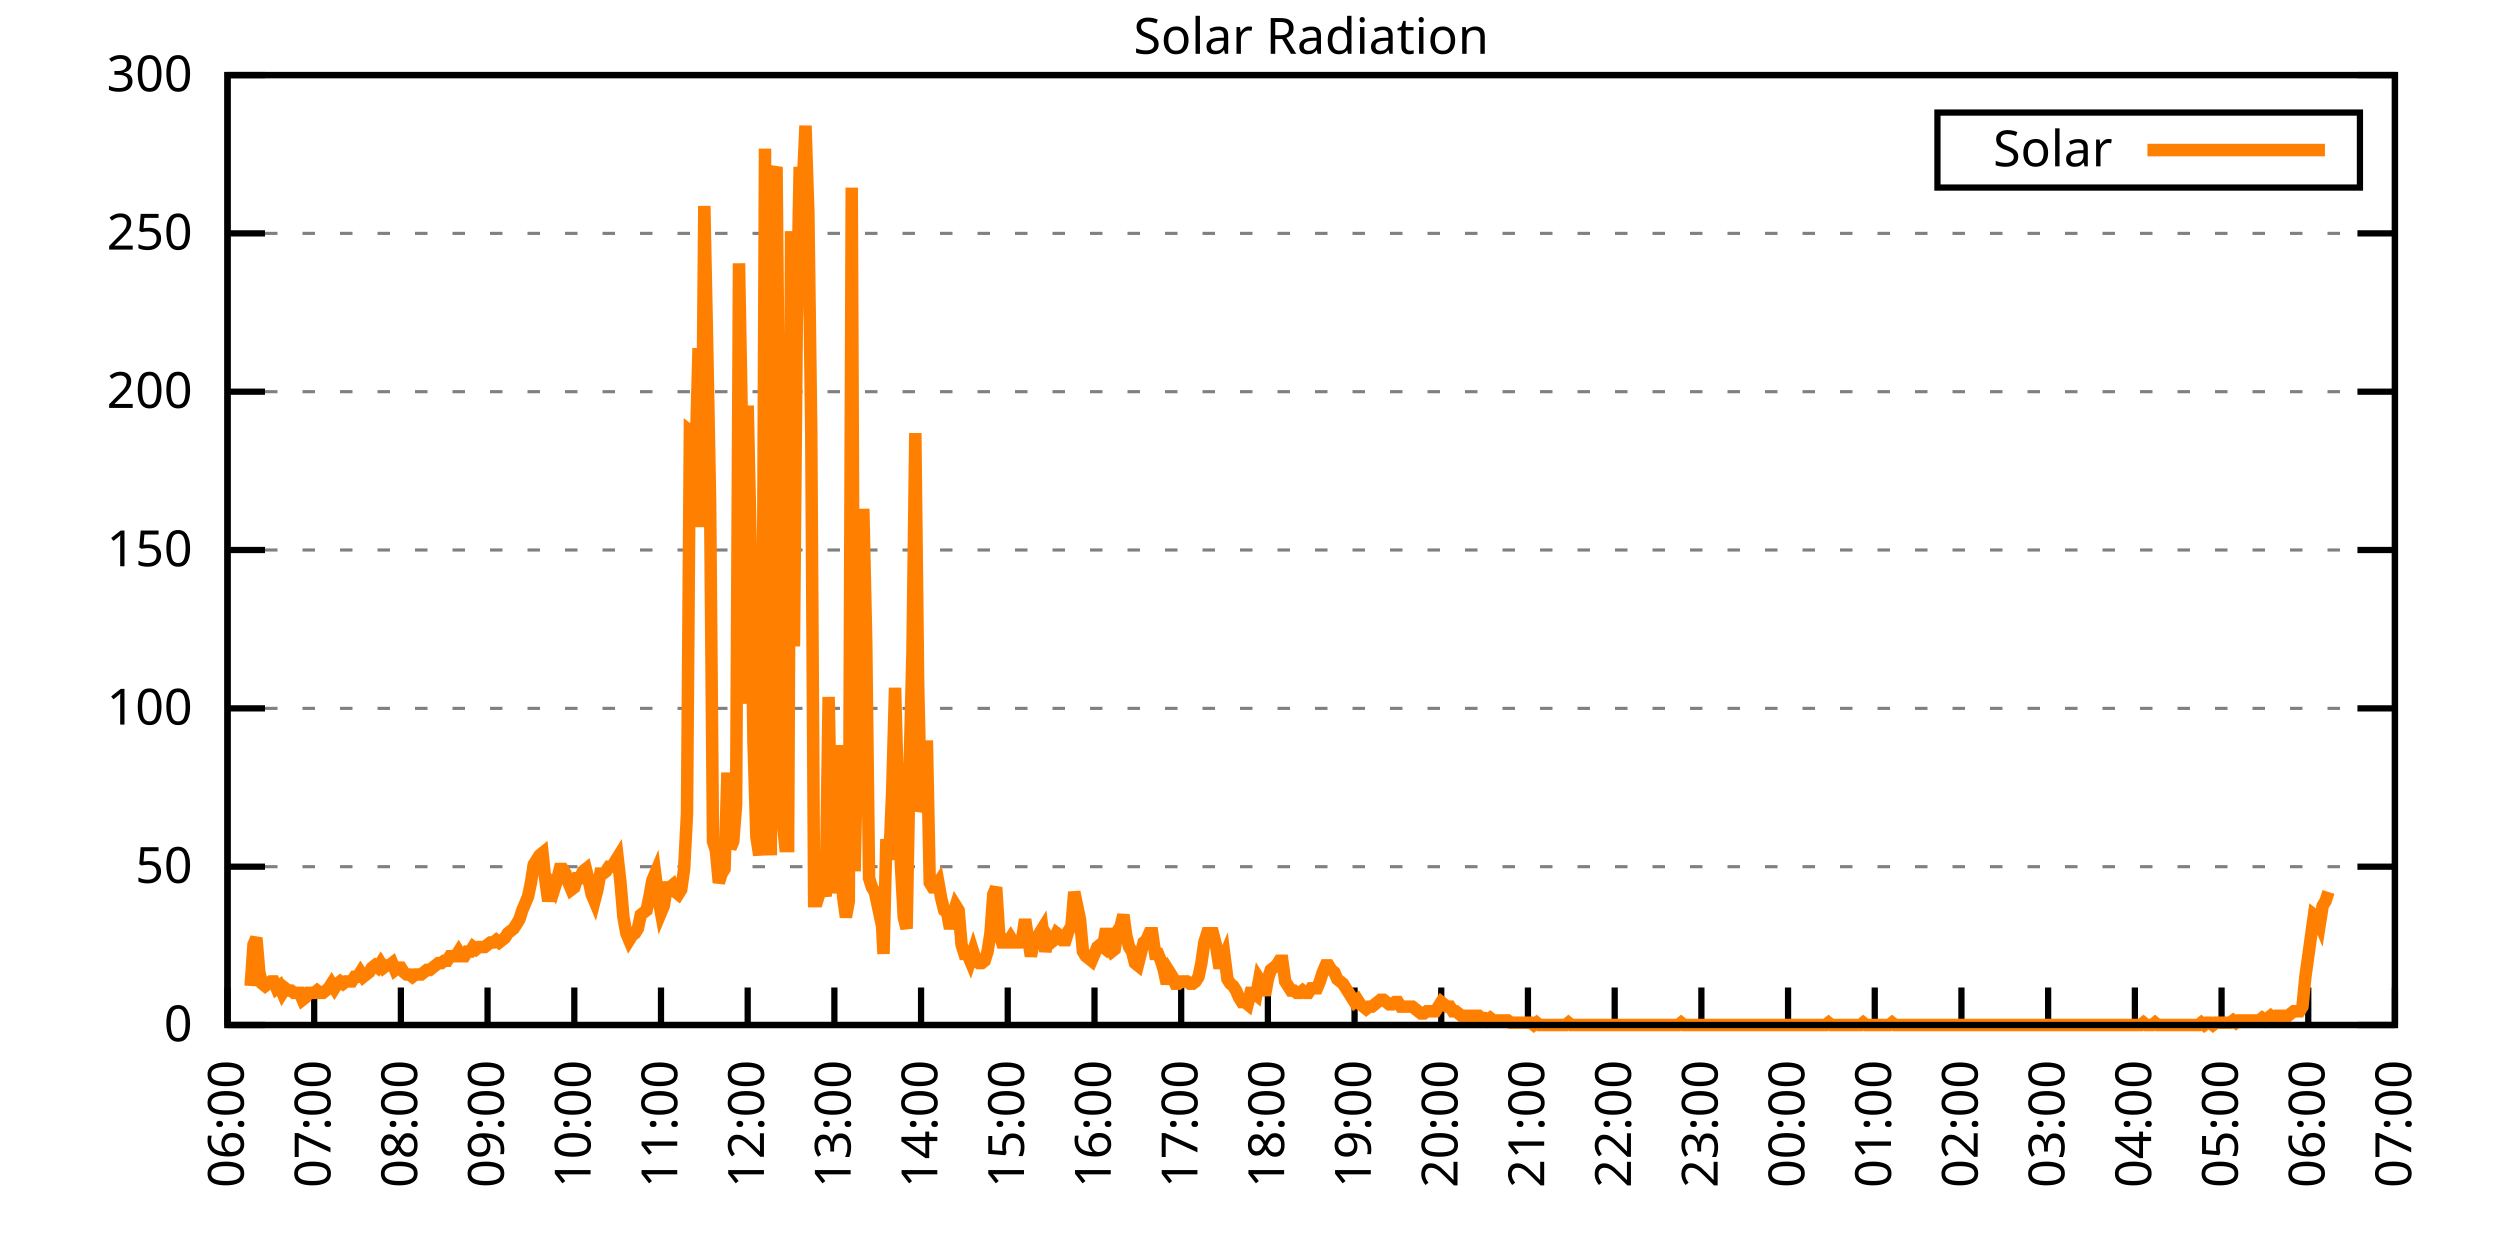
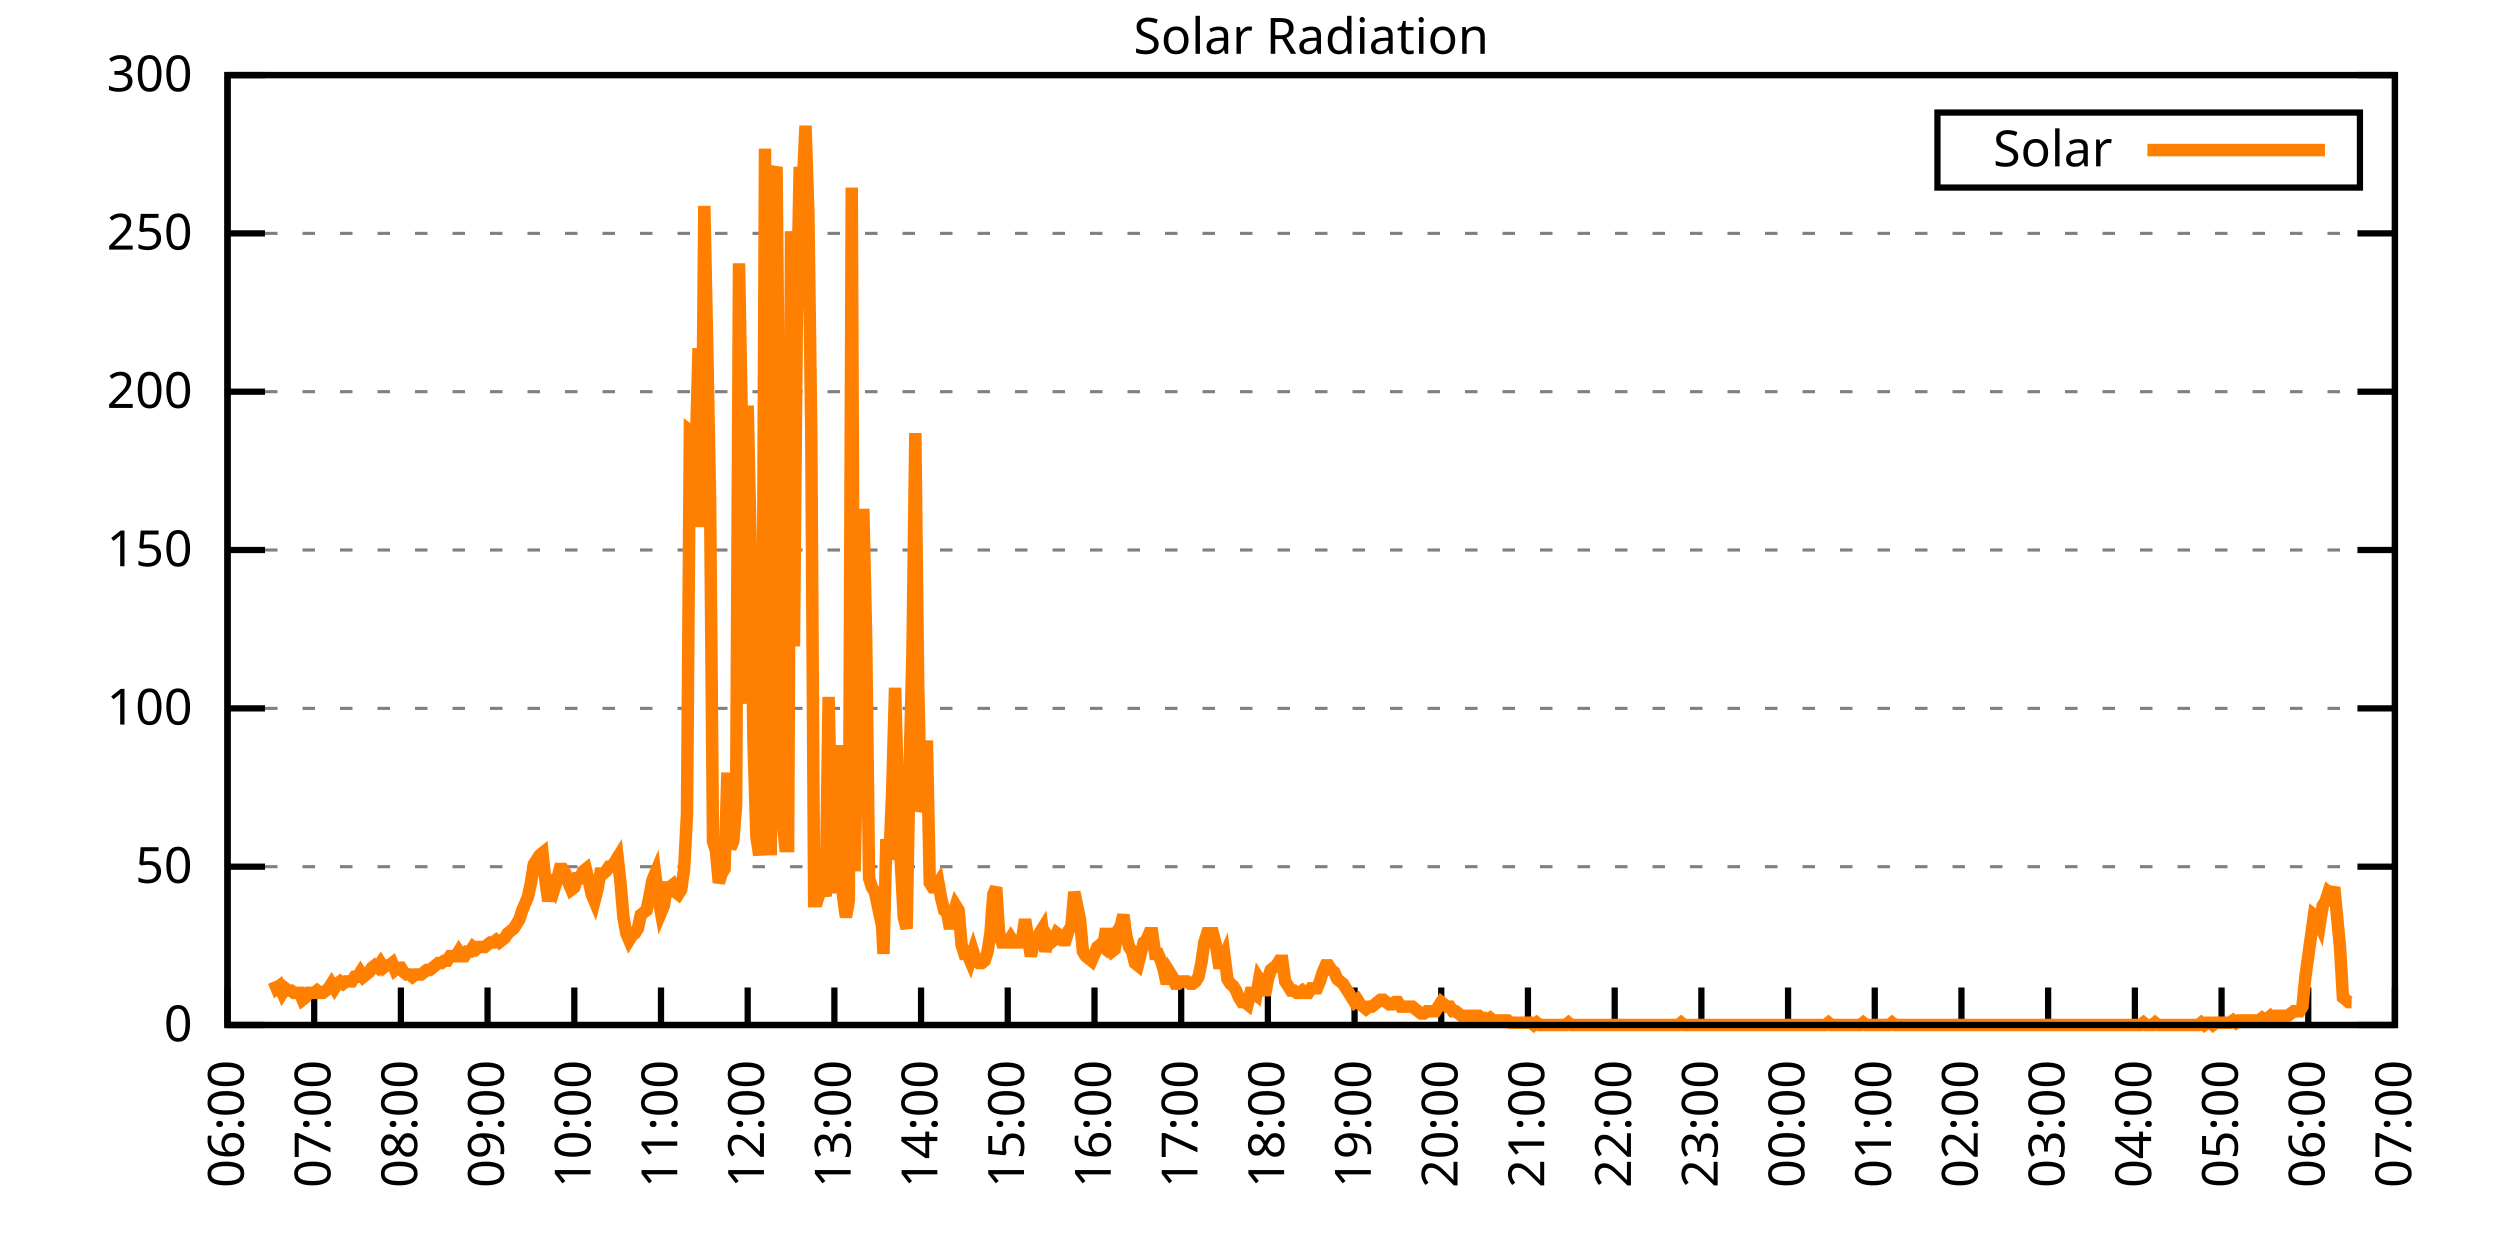
<svg xmlns="http://www.w3.org/2000/svg" xmlns:xlink="http://www.w3.org/1999/xlink" width="400" height="200" viewBox="0 0 400 200">
  <g id="gnuplot_canvas">
    <rect x="0" y="0" width="400" height="200" fill="none" />
    <defs>
      <circle id="gpDot" r="0.5" stroke-width="0.5" stroke="currentColor" />
      <path id="gpPt0" stroke-width="0.333" stroke="currentColor" d="M-1,0 h2 M0,-1 v2" />
      <path id="gpPt1" stroke-width="0.333" stroke="currentColor" d="M-1,-1 L1,1 M1,-1 L-1,1" />
      <path id="gpPt2" stroke-width="0.333" stroke="currentColor" d="M-1,0 L1,0 M0,-1 L0,1 M-1,-1 L1,1 M-1,1 L1,-1" />
      <rect id="gpPt3" stroke-width="0.333" stroke="currentColor" x="-1" y="-1" width="2" height="2" />
      <rect id="gpPt4" stroke-width="0.333" stroke="currentColor" fill="currentColor" x="-1" y="-1" width="2" height="2" />
      <circle id="gpPt5" stroke-width="0.333" stroke="currentColor" cx="0" cy="0" r="1" />
      <use xlink:href="#gpPt5" id="gpPt6" fill="currentColor" stroke="none" />
      <path id="gpPt7" stroke-width="0.333" stroke="currentColor" d="M0,-1.33 L-1.33,0.67 L1.33,0.67 z" />
      <use xlink:href="#gpPt7" id="gpPt8" fill="currentColor" stroke="none" />
      <use xlink:href="#gpPt7" id="gpPt9" stroke="currentColor" transform="rotate(180)" />
      <use xlink:href="#gpPt9" id="gpPt10" fill="currentColor" stroke="none" />
      <use xlink:href="#gpPt3" id="gpPt11" stroke="currentColor" transform="rotate(45)" />
      <use xlink:href="#gpPt11" id="gpPt12" fill="currentColor" stroke="none" />
      <path id="gpPt13" stroke-width="0.333" stroke="currentColor" d="M0,1.330 L1.265,0.411 L0.782,-1.067 L-0.782,-1.076 L-1.265,0.411 z" />
      <use xlink:href="#gpPt13" id="gpPt14" fill="currentColor" stroke="none" />
      <filter id="textbox" filterUnits="objectBoundingBox" x="0" y="0" height="1" width="1">
        <feFlood flood-color="white" flood-opacity="1" result="bgnd" />
        <feComposite in="SourceGraphic" in2="bgnd" operator="atop" />
      </filter>
      <filter id="greybox" filterUnits="objectBoundingBox" x="0" y="0" height="1" width="1">
        <feFlood flood-color="lightgrey" flood-opacity="1" result="grey" />
        <feComposite in="SourceGraphic" in2="grey" operator="atop" />
      </filter>
    </defs>
    <g fill="none" color="white" stroke="currentColor" stroke-width="1.00" stroke-linecap="butt" stroke-linejoin="miter">
</g>
    <g fill="none" color="black" stroke="currentColor" stroke-width="1.00" stroke-linecap="butt" stroke-linejoin="miter">
      <g stroke="none" shape-rendering="crispEdges">
        <polygon fill="rgb(255, 255, 255)" points="36.40,164.00 383.18,164.00 383.18,12.02 36.40,12.02 " />
      </g>
    </g>
    <g fill="none" color="black" stroke="currentColor" stroke-width="1.00" stroke-linecap="butt" stroke-linejoin="miter">
</g>
    <g fill="none" color="black" stroke="black" stroke-width="0.50" stroke-linecap="butt" stroke-linejoin="miter">
</g>
    <g fill="none" color="gray" stroke="currentColor" stroke-width="0.50" stroke-linecap="butt" stroke-linejoin="miter">
      <path stroke="gray" stroke-dasharray="2,4" class="gridline" d="M36.40,164.00 L383.19,164.00  " />
    </g>
    <g fill="none" color="gray" stroke="gray" stroke-width="1.00" stroke-linecap="butt" stroke-linejoin="miter">
</g>
    <g fill="none" color="black" stroke="currentColor" stroke-width="1.00" stroke-linecap="butt" stroke-linejoin="miter">
      <path stroke="black" d="M36.40,164.00 L42.40,164.00 M383.19,164.00 L377.19,164.00  " />
      <g transform="translate(30.80,166.60)" stroke="none" fill="black" font-family="Sans" font-size="8.00" text-anchor="end">
        <text>
          <tspan font-family="Sans"> 0</tspan>
        </text>
      </g>
    </g>
    <g fill="none" color="black" stroke="currentColor" stroke-width="1.00" stroke-linecap="butt" stroke-linejoin="miter">
</g>
    <g fill="none" color="black" stroke="black" stroke-width="0.50" stroke-linecap="butt" stroke-linejoin="miter">
</g>
    <g fill="none" color="gray" stroke="currentColor" stroke-width="0.50" stroke-linecap="butt" stroke-linejoin="miter">
      <path stroke="gray" stroke-dasharray="2,4" class="gridline" d="M36.40,138.67 L383.19,138.67  " />
    </g>
    <g fill="none" color="gray" stroke="gray" stroke-width="1.00" stroke-linecap="butt" stroke-linejoin="miter">
</g>
    <g fill="none" color="black" stroke="currentColor" stroke-width="1.00" stroke-linecap="butt" stroke-linejoin="miter">
      <path stroke="black" d="M36.40,138.67 L42.40,138.67 M383.19,138.67 L377.19,138.67  " />
      <g transform="translate(30.80,141.27)" stroke="none" fill="black" font-family="Sans" font-size="8.00" text-anchor="end">
        <text>
          <tspan font-family="Sans"> 50</tspan>
        </text>
      </g>
    </g>
    <g fill="none" color="black" stroke="currentColor" stroke-width="1.00" stroke-linecap="butt" stroke-linejoin="miter">
</g>
    <g fill="none" color="black" stroke="black" stroke-width="0.50" stroke-linecap="butt" stroke-linejoin="miter">
</g>
    <g fill="none" color="gray" stroke="currentColor" stroke-width="0.50" stroke-linecap="butt" stroke-linejoin="miter">
      <path stroke="gray" stroke-dasharray="2,4" class="gridline" d="M36.40,113.34 L383.19,113.34  " />
    </g>
    <g fill="none" color="gray" stroke="gray" stroke-width="1.00" stroke-linecap="butt" stroke-linejoin="miter">
</g>
    <g fill="none" color="black" stroke="currentColor" stroke-width="1.00" stroke-linecap="butt" stroke-linejoin="miter">
      <path stroke="black" d="M36.40,113.34 L42.40,113.34 M383.19,113.34 L377.19,113.34  " />
      <g transform="translate(30.80,115.94)" stroke="none" fill="black" font-family="Sans" font-size="8.00" text-anchor="end">
        <text>
          <tspan font-family="Sans"> 100</tspan>
        </text>
      </g>
    </g>
    <g fill="none" color="black" stroke="currentColor" stroke-width="1.00" stroke-linecap="butt" stroke-linejoin="miter">
</g>
    <g fill="none" color="black" stroke="black" stroke-width="0.50" stroke-linecap="butt" stroke-linejoin="miter">
</g>
    <g fill="none" color="gray" stroke="currentColor" stroke-width="0.50" stroke-linecap="butt" stroke-linejoin="miter">
      <path stroke="gray" stroke-dasharray="2,4" class="gridline" d="M36.40,88.00 L383.19,88.00  " />
    </g>
    <g fill="none" color="gray" stroke="gray" stroke-width="1.00" stroke-linecap="butt" stroke-linejoin="miter">
</g>
    <g fill="none" color="black" stroke="currentColor" stroke-width="1.00" stroke-linecap="butt" stroke-linejoin="miter">
      <path stroke="black" d="M36.40,88.00 L42.40,88.00 M383.19,88.00 L377.19,88.00  " />
      <g transform="translate(30.80,90.60)" stroke="none" fill="black" font-family="Sans" font-size="8.00" text-anchor="end">
        <text>
          <tspan font-family="Sans"> 150</tspan>
        </text>
      </g>
    </g>
    <g fill="none" color="black" stroke="currentColor" stroke-width="1.00" stroke-linecap="butt" stroke-linejoin="miter">
</g>
    <g fill="none" color="black" stroke="black" stroke-width="0.50" stroke-linecap="butt" stroke-linejoin="miter">
</g>
    <g fill="none" color="gray" stroke="currentColor" stroke-width="0.50" stroke-linecap="butt" stroke-linejoin="miter">
      <path stroke="gray" stroke-dasharray="2,4" class="gridline" d="M36.40,62.67 L383.19,62.67  " />
    </g>
    <g fill="none" color="gray" stroke="gray" stroke-width="1.00" stroke-linecap="butt" stroke-linejoin="miter">
</g>
    <g fill="none" color="black" stroke="currentColor" stroke-width="1.00" stroke-linecap="butt" stroke-linejoin="miter">
      <path stroke="black" d="M36.40,62.67 L42.40,62.67 M383.19,62.67 L377.19,62.67  " />
      <g transform="translate(30.80,65.27)" stroke="none" fill="black" font-family="Sans" font-size="8.00" text-anchor="end">
        <text>
          <tspan font-family="Sans"> 200</tspan>
        </text>
      </g>
    </g>
    <g fill="none" color="black" stroke="currentColor" stroke-width="1.00" stroke-linecap="butt" stroke-linejoin="miter">
</g>
    <g fill="none" color="black" stroke="black" stroke-width="0.50" stroke-linecap="butt" stroke-linejoin="miter">
</g>
    <g fill="none" color="gray" stroke="currentColor" stroke-width="0.50" stroke-linecap="butt" stroke-linejoin="miter">
      <path stroke="gray" stroke-dasharray="2,4" class="gridline" d="M36.40,37.34 L383.19,37.34  " />
    </g>
    <g fill="none" color="gray" stroke="gray" stroke-width="1.00" stroke-linecap="butt" stroke-linejoin="miter">
</g>
    <g fill="none" color="black" stroke="currentColor" stroke-width="1.00" stroke-linecap="butt" stroke-linejoin="miter">
      <path stroke="black" d="M36.40,37.34 L42.40,37.34 M383.19,37.34 L377.19,37.34  " />
      <g transform="translate(30.80,39.94)" stroke="none" fill="black" font-family="Sans" font-size="8.00" text-anchor="end">
        <text>
          <tspan font-family="Sans"> 250</tspan>
        </text>
      </g>
    </g>
    <g fill="none" color="black" stroke="currentColor" stroke-width="1.00" stroke-linecap="butt" stroke-linejoin="miter">
</g>
    <g fill="none" color="black" stroke="black" stroke-width="0.50" stroke-linecap="butt" stroke-linejoin="miter">
</g>
    <g fill="none" color="gray" stroke="currentColor" stroke-width="0.50" stroke-linecap="butt" stroke-linejoin="miter">
      <path stroke="gray" stroke-dasharray="2,4" class="gridline" d="M36.40,12.01 L383.19,12.01  " />
    </g>
    <g fill="none" color="gray" stroke="gray" stroke-width="1.00" stroke-linecap="butt" stroke-linejoin="miter">
</g>
    <g fill="none" color="black" stroke="currentColor" stroke-width="1.00" stroke-linecap="butt" stroke-linejoin="miter">
      <path stroke="black" d="M36.40,12.01 L42.40,12.01 M383.19,12.01 L377.19,12.01  " />
      <g transform="translate(30.80,14.61)" stroke="none" fill="black" font-family="Sans" font-size="8.00" text-anchor="end">
        <text>
          <tspan font-family="Sans"> 300</tspan>
        </text>
      </g>
    </g>
    <g fill="none" color="black" stroke="currentColor" stroke-width="1.00" stroke-linecap="butt" stroke-linejoin="miter">
      <path stroke="black" d="M36.40,164.00 L36.40,158.00  " />
      <g transform="translate(39.00,169.60) rotate(270.00)" stroke="none" fill="black" font-family="Sans" font-size="8.00" text-anchor="end">
        <text>
          <tspan font-family="Sans">06:00</tspan>
        </text>
      </g>
    </g>
    <g fill="none" color="black" stroke="currentColor" stroke-width="1.00" stroke-linecap="butt" stroke-linejoin="miter">
      <path stroke="black" d="M50.27,164.00 L50.27,158.00  " />
      <g transform="translate(52.87,169.60) rotate(270.00)" stroke="none" fill="black" font-family="Sans" font-size="8.00" text-anchor="end">
        <text>
          <tspan font-family="Sans">07:00</tspan>
        </text>
      </g>
    </g>
    <g fill="none" color="black" stroke="currentColor" stroke-width="1.00" stroke-linecap="butt" stroke-linejoin="miter">
      <path stroke="black" d="M64.14,164.00 L64.14,158.00  " />
      <g transform="translate(66.74,169.60) rotate(270.00)" stroke="none" fill="black" font-family="Sans" font-size="8.00" text-anchor="end">
        <text>
          <tspan font-family="Sans">08:00</tspan>
        </text>
      </g>
    </g>
    <g fill="none" color="black" stroke="currentColor" stroke-width="1.00" stroke-linecap="butt" stroke-linejoin="miter">
      <path stroke="black" d="M78.01,164.00 L78.01,158.00  " />
      <g transform="translate(80.61,169.60) rotate(270.00)" stroke="none" fill="black" font-family="Sans" font-size="8.00" text-anchor="end">
        <text>
          <tspan font-family="Sans">09:00</tspan>
        </text>
      </g>
    </g>
    <g fill="none" color="black" stroke="currentColor" stroke-width="1.00" stroke-linecap="butt" stroke-linejoin="miter">
      <path stroke="black" d="M91.89,164.00 L91.89,158.00  " />
      <g transform="translate(94.49,169.60) rotate(270.00)" stroke="none" fill="black" font-family="Sans" font-size="8.00" text-anchor="end">
        <text>
          <tspan font-family="Sans">10:00</tspan>
        </text>
      </g>
    </g>
    <g fill="none" color="black" stroke="currentColor" stroke-width="1.00" stroke-linecap="butt" stroke-linejoin="miter">
      <path stroke="black" d="M105.76,164.00 L105.76,158.00  " />
      <g transform="translate(108.36,169.60) rotate(270.00)" stroke="none" fill="black" font-family="Sans" font-size="8.00" text-anchor="end">
        <text>
          <tspan font-family="Sans">11:00</tspan>
        </text>
      </g>
    </g>
    <g fill="none" color="black" stroke="currentColor" stroke-width="1.00" stroke-linecap="butt" stroke-linejoin="miter">
      <path stroke="black" d="M119.63,164.00 L119.63,158.00  " />
      <g transform="translate(122.23,169.60) rotate(270.00)" stroke="none" fill="black" font-family="Sans" font-size="8.00" text-anchor="end">
        <text>
          <tspan font-family="Sans">12:00</tspan>
        </text>
      </g>
    </g>
    <g fill="none" color="black" stroke="currentColor" stroke-width="1.00" stroke-linecap="butt" stroke-linejoin="miter">
      <path stroke="black" d="M133.50,164.00 L133.50,158.00  " />
      <g transform="translate(136.10,169.60) rotate(270.00)" stroke="none" fill="black" font-family="Sans" font-size="8.00" text-anchor="end">
        <text>
          <tspan font-family="Sans">13:00</tspan>
        </text>
      </g>
    </g>
    <g fill="none" color="black" stroke="currentColor" stroke-width="1.00" stroke-linecap="butt" stroke-linejoin="miter">
      <path stroke="black" d="M147.37,164.00 L147.37,158.00  " />
      <g transform="translate(149.97,169.60) rotate(270.00)" stroke="none" fill="black" font-family="Sans" font-size="8.00" text-anchor="end">
        <text>
          <tspan font-family="Sans">14:00</tspan>
        </text>
      </g>
    </g>
    <g fill="none" color="black" stroke="currentColor" stroke-width="1.00" stroke-linecap="butt" stroke-linejoin="miter">
      <path stroke="black" d="M161.24,164.00 L161.24,158.00  " />
      <g transform="translate(163.84,169.60) rotate(270.00)" stroke="none" fill="black" font-family="Sans" font-size="8.00" text-anchor="end">
        <text>
          <tspan font-family="Sans">15:00</tspan>
        </text>
      </g>
    </g>
    <g fill="none" color="black" stroke="currentColor" stroke-width="1.00" stroke-linecap="butt" stroke-linejoin="miter">
      <path stroke="black" d="M175.12,164.00 L175.12,158.00  " />
      <g transform="translate(177.72,169.60) rotate(270.00)" stroke="none" fill="black" font-family="Sans" font-size="8.00" text-anchor="end">
        <text>
          <tspan font-family="Sans">16:00</tspan>
        </text>
      </g>
    </g>
    <g fill="none" color="black" stroke="currentColor" stroke-width="1.00" stroke-linecap="butt" stroke-linejoin="miter">
      <path stroke="black" d="M188.99,164.00 L188.99,158.00  " />
      <g transform="translate(191.59,169.60) rotate(270.00)" stroke="none" fill="black" font-family="Sans" font-size="8.00" text-anchor="end">
        <text>
          <tspan font-family="Sans">17:00</tspan>
        </text>
      </g>
    </g>
    <g fill="none" color="black" stroke="currentColor" stroke-width="1.00" stroke-linecap="butt" stroke-linejoin="miter">
      <path stroke="black" d="M202.86,164.00 L202.86,158.00  " />
      <g transform="translate(205.46,169.60) rotate(270.00)" stroke="none" fill="black" font-family="Sans" font-size="8.00" text-anchor="end">
        <text>
          <tspan font-family="Sans">18:00</tspan>
        </text>
      </g>
    </g>
    <g fill="none" color="black" stroke="currentColor" stroke-width="1.00" stroke-linecap="butt" stroke-linejoin="miter">
      <path stroke="black" d="M216.73,164.00 L216.73,158.00  " />
      <g transform="translate(219.33,169.60) rotate(270.00)" stroke="none" fill="black" font-family="Sans" font-size="8.00" text-anchor="end">
        <text>
          <tspan font-family="Sans">19:00</tspan>
        </text>
      </g>
    </g>
    <g fill="none" color="black" stroke="currentColor" stroke-width="1.00" stroke-linecap="butt" stroke-linejoin="miter">
      <path stroke="black" d="M230.60,164.00 L230.60,158.00  " />
      <g transform="translate(233.20,169.60) rotate(270.00)" stroke="none" fill="black" font-family="Sans" font-size="8.00" text-anchor="end">
        <text>
          <tspan font-family="Sans">20:00</tspan>
        </text>
      </g>
    </g>
    <g fill="none" color="black" stroke="currentColor" stroke-width="1.00" stroke-linecap="butt" stroke-linejoin="miter">
      <path stroke="black" d="M244.47,164.00 L244.47,158.00  " />
      <g transform="translate(247.07,169.60) rotate(270.00)" stroke="none" fill="black" font-family="Sans" font-size="8.00" text-anchor="end">
        <text>
          <tspan font-family="Sans">21:00</tspan>
        </text>
      </g>
    </g>
    <g fill="none" color="black" stroke="currentColor" stroke-width="1.00" stroke-linecap="butt" stroke-linejoin="miter">
      <path stroke="black" d="M258.35,164.00 L258.35,158.00  " />
      <g transform="translate(260.95,169.60) rotate(270.00)" stroke="none" fill="black" font-family="Sans" font-size="8.00" text-anchor="end">
        <text>
          <tspan font-family="Sans">22:00</tspan>
        </text>
      </g>
    </g>
    <g fill="none" color="black" stroke="currentColor" stroke-width="1.00" stroke-linecap="butt" stroke-linejoin="miter">
      <path stroke="black" d="M272.22,164.00 L272.22,158.00  " />
      <g transform="translate(274.82,169.60) rotate(270.00)" stroke="none" fill="black" font-family="Sans" font-size="8.00" text-anchor="end">
        <text>
          <tspan font-family="Sans">23:00</tspan>
        </text>
      </g>
    </g>
    <g fill="none" color="black" stroke="currentColor" stroke-width="1.00" stroke-linecap="butt" stroke-linejoin="miter">
      <path stroke="black" d="M286.09,164.00 L286.09,158.00  " />
      <g transform="translate(288.69,169.60) rotate(270.00)" stroke="none" fill="black" font-family="Sans" font-size="8.00" text-anchor="end">
        <text>
          <tspan font-family="Sans">00:00</tspan>
        </text>
      </g>
    </g>
    <g fill="none" color="black" stroke="currentColor" stroke-width="1.00" stroke-linecap="butt" stroke-linejoin="miter">
      <path stroke="black" d="M299.96,164.00 L299.96,158.00  " />
      <g transform="translate(302.56,169.60) rotate(270.00)" stroke="none" fill="black" font-family="Sans" font-size="8.00" text-anchor="end">
        <text>
          <tspan font-family="Sans">01:00</tspan>
        </text>
      </g>
    </g>
    <g fill="none" color="black" stroke="currentColor" stroke-width="1.00" stroke-linecap="butt" stroke-linejoin="miter">
      <path stroke="black" d="M313.83,164.00 L313.83,158.00  " />
      <g transform="translate(316.43,169.60) rotate(270.00)" stroke="none" fill="black" font-family="Sans" font-size="8.00" text-anchor="end">
        <text>
          <tspan font-family="Sans">02:00</tspan>
        </text>
      </g>
    </g>
    <g fill="none" color="black" stroke="currentColor" stroke-width="1.00" stroke-linecap="butt" stroke-linejoin="miter">
      <path stroke="black" d="M327.70,164.00 L327.70,158.00  " />
      <g transform="translate(330.30,169.60) rotate(270.00)" stroke="none" fill="black" font-family="Sans" font-size="8.00" text-anchor="end">
        <text>
          <tspan font-family="Sans">03:00</tspan>
        </text>
      </g>
    </g>
    <g fill="none" color="black" stroke="currentColor" stroke-width="1.00" stroke-linecap="butt" stroke-linejoin="miter">
      <path stroke="black" d="M341.58,164.00 L341.58,158.00  " />
      <g transform="translate(344.18,169.60) rotate(270.00)" stroke="none" fill="black" font-family="Sans" font-size="8.00" text-anchor="end">
        <text>
          <tspan font-family="Sans">04:00</tspan>
        </text>
      </g>
    </g>
    <g fill="none" color="black" stroke="currentColor" stroke-width="1.00" stroke-linecap="butt" stroke-linejoin="miter">
      <path stroke="black" d="M355.45,164.00 L355.45,158.00  " />
      <g transform="translate(358.05,169.60) rotate(270.00)" stroke="none" fill="black" font-family="Sans" font-size="8.00" text-anchor="end">
        <text>
          <tspan font-family="Sans">05:00</tspan>
        </text>
      </g>
    </g>
    <g fill="none" color="black" stroke="currentColor" stroke-width="1.00" stroke-linecap="butt" stroke-linejoin="miter">
      <path stroke="black" d="M369.32,164.00 L369.32,158.00  " />
      <g transform="translate(371.92,169.60) rotate(270.00)" stroke="none" fill="black" font-family="Sans" font-size="8.00" text-anchor="end">
        <text>
          <tspan font-family="Sans">06:00</tspan>
        </text>
      </g>
    </g>
    <g fill="none" color="black" stroke="currentColor" stroke-width="1.00" stroke-linecap="butt" stroke-linejoin="miter">
      <path stroke="black" d="M383.19,164.00 L383.19,158.00  " />
      <g transform="translate(385.79,169.60) rotate(270.00)" stroke="none" fill="black" font-family="Sans" font-size="8.00" text-anchor="end">
        <text>
          <tspan font-family="Sans">07:00</tspan>
        </text>
      </g>
    </g>
    <g fill="none" color="black" stroke="currentColor" stroke-width="1.00" stroke-linecap="butt" stroke-linejoin="miter">
</g>
    <g fill="none" color="black" stroke="currentColor" stroke-width="1.00" stroke-linecap="butt" stroke-linejoin="miter">
      <path stroke="black" d="M36.40,12.01 L36.40,164.00 L383.19,164.00 L383.19,12.01 L36.40,12.01 Z  " />
    </g>
    <g fill="none" color="black" stroke="currentColor" stroke-width="1.00" stroke-linecap="butt" stroke-linejoin="miter">
</g>
    <g fill="none" color="black" stroke="currentColor" stroke-width="1.00" stroke-linecap="butt" stroke-linejoin="miter">
      <path stroke="black" d="M309.99,30.01 L309.99,18.01 L377.59,18.01 L377.59,30.01 L309.99,30.01 Z  " />
    </g>
    <g id="Solar_Radiation_plot_1">
      <g fill="none" color="white" stroke="black" stroke-width="2.00" stroke-linecap="butt" stroke-linejoin="miter">
</g>
      <g fill="none" color="black" stroke="currentColor" stroke-width="2.00" stroke-linecap="butt" stroke-linejoin="miter">
        <g transform="translate(337.99,26.61)" stroke="none" fill="black" font-family="Sans" font-size="8.00" text-anchor="end">
          <text>
            <tspan font-family="Sans">Solar</tspan>
          </text>
        </g>
      </g>
      <g fill="none" color="black" stroke="currentColor" stroke-width="2.00" stroke-linecap="butt" stroke-linejoin="miter">
-         <path stroke="rgb(255, 127,   0)" d="M343.59,24.01 L371.99,24.01 M40.10,157.76 L40.56,151.15 L41.02,150.05 L41.49,155.56 L41.95,157.39 L42.41,157.76   L42.87,157.39 L43.34,157.03 L43.80,157.03 L44.26,158.13 L44.72,157.76 L45.19,158.86 L45.65,158.13 L46.11,158.49   L46.57,158.49 L47.03,158.86 L47.50,158.86 L47.96,158.86 L48.42,159.96 L48.88,159.60 L49.35,158.86 L49.81,158.86   L50.27,158.86 L50.73,158.49 L51.20,158.86 L51.66,158.86 L52.12,158.49 L52.58,158.13 L53.05,157.39 L53.51,158.13   L53.97,157.39 L54.43,157.03 L54.90,157.39 L55.36,157.03 L55.82,157.03 L56.28,157.03 L56.75,156.29 L57.21,156.29   L57.67,155.56 L58.13,156.29 L58.59,155.92 L59.06,155.56 L59.52,154.82 L59.98,154.46 L60.44,154.82 L60.91,154.09   L61.37,154.82 L61.83,154.46 L62.29,154.46 L62.76,154.09 L63.22,155.19 L63.68,154.82 L64.14,154.82 L64.61,155.56   L65.07,155.92 L65.53,155.92 L65.99,156.29 L66.46,155.92 L66.92,155.92 L67.38,155.92 L67.84,155.56 L68.30,155.19   L68.77,155.19 L69.23,154.82 L69.69,154.46 L70.15,154.09 L70.62,154.09 L71.08,153.72 L71.54,153.72 L72.00,152.99   L72.47,152.99 L72.93,152.99 L73.39,152.25 L73.85,152.99 L74.32,152.99 L74.78,152.25 L75.24,152.25 L75.70,151.52   L76.17,151.89 L76.63,151.52 L77.09,151.52 L77.55,151.52 L78.01,151.15 L78.48,150.79 L78.94,150.79 L79.40,150.42   L79.86,150.79 L80.33,150.42 L80.79,150.05 L81.25,149.32 L81.71,148.95 L82.18,148.58 L82.64,147.85 L83.10,147.11   L83.56,145.65 L84.03,144.55 L84.49,143.44 L84.95,141.24 L85.41,138.30 L85.88,137.57 L86.34,136.84 L86.80,136.47   L87.26,140.87 L87.72,144.18 L88.19,141.61 L88.65,142.34 L89.11,140.87 L89.57,139.04 L90.04,139.04 L90.50,139.77   L90.96,141.24 L91.42,142.34 L91.89,141.98 L92.35,140.51 L92.81,140.51 L93.27,139.41 L93.74,139.04 L94.20,140.87   L94.66,143.08 L95.12,144.18 L95.59,142.34 L96.05,139.77 L96.51,139.77 L96.97,139.41 L97.44,138.67 L97.90,138.67   L98.36,137.94 L98.82,137.20 L99.28,141.24 L99.75,146.75 L100.21,149.32 L100.67,150.42 L101.13,149.68 L101.60,149.32   L102.06,148.58 L102.52,146.38 L102.98,146.01 L103.45,145.65 L103.91,143.44 L104.37,140.87 L104.83,139.77 L105.30,143.44   L105.76,146.01 L106.22,144.91 L106.68,141.98 L107.15,141.98 L107.61,141.61 L108.07,142.71 L108.53,143.08 L108.99,142.34   L109.46,139.04 L109.92,130.23 L110.38,68.93 L110.84,69.29 L111.31,72.60 L111.77,55.71 L112.23,84.34 L112.69,32.95   L113.16,55.71 L113.62,80.31 L114.08,134.63 L114.54,136.10 L115.01,141.24 L115.47,139.77 L115.93,139.04 L116.39,123.62   L116.86,135.74 L117.32,134.63 L117.78,128.76 L118.24,42.13 L118.70,67.46 L119.17,112.61 L119.63,64.89 L120.09,86.18   L120.55,118.48 L121.02,133.90 L121.48,136.84 L121.94,123.62 L122.40,23.78 L122.87,125.82 L123.33,136.84 L123.79,28.18   L124.25,26.71 L124.72,79.57 L125.18,130.96 L125.64,135.37 L126.10,135.37 L126.57,36.99 L127.03,103.43 L127.49,51.31   L127.95,26.71 L128.41,30.38 L128.88,20.11 L129.34,34.06 L129.80,68.93 L130.26,144.18 L130.73,144.18 L131.19,142.71   L131.65,141.24 L132.11,143.44 L132.58,111.51 L133.04,135.37 L133.50,141.98 L133.96,141.98 L134.43,119.22 L134.89,143.44   L135.35,146.75 L135.81,144.18 L136.28,30.02 L136.74,139.41 L137.20,117.01 L137.66,125.09 L138.13,81.41 L138.59,102.33   L139.05,140.51 L139.51,141.98 L139.97,142.71 L140.44,144.91 L140.90,143.44 L141.36,152.62 L141.82,134.27 L142.29,137.57   L142.75,126.56 L143.21,110.04 L143.67,126.93 L144.14,138.30 L144.60,146.75 L145.06,148.58 L145.52,123.25 L145.99,104.53   L146.45,69.29 L146.91,109.67 L147.37,129.86 L147.84,128.39 L148.30,118.48 L148.76,141.24 L149.22,141.98 L149.68,141.98   L150.15,141.24 L150.61,143.81 L151.07,145.65 L151.53,146.01 L152.00,148.58 L152.46,146.38 L152.92,144.91 L153.38,145.65   L153.85,151.15 L154.31,152.62 L154.77,152.62 L155.23,153.72 L155.70,152.25 L156.16,153.72 L156.62,154.09 L157.08,154.09   L157.55,153.72 L158.01,152.25 L158.47,149.32 L158.93,143.08 L159.39,141.98 L159.86,149.32 L160.32,150.79 L160.78,150.79   L161.24,150.79 L161.71,150.05 L162.17,150.79 L162.63,150.79 L163.09,150.79 L163.56,150.05 L164.02,147.11 L164.48,150.05   L164.94,152.99 L165.41,150.79 L165.87,150.42 L166.33,149.32 L166.79,148.58 L167.26,152.25 L167.72,150.05 L168.18,150.79   L168.64,150.42 L169.10,149.32 L169.57,149.68 L170.03,150.42 L170.49,150.42 L170.95,148.95 L171.42,148.22 L171.88,142.71   L172.34,144.91 L172.80,147.11 L173.27,152.25 L173.73,152.99 L174.19,153.35 L174.65,153.72 L175.12,152.62 L175.58,151.52   L176.04,151.15 L176.50,151.52 L176.97,148.58 L177.43,151.52 L177.89,152.25 L178.35,151.89 L178.82,148.95 L179.28,148.22   L179.74,146.38 L180.20,149.68 L180.66,151.52 L181.13,152.25 L181.59,154.09 L182.05,154.46 L182.51,152.62 L182.98,150.79   L183.44,150.42 L183.90,149.32 L184.36,149.32 L184.83,152.62 L185.29,152.62 L185.75,153.72 L186.21,155.19 L186.68,157.39   L187.14,155.56 L187.60,156.29 L188.06,157.39 L188.53,157.39 L188.99,157.03 L189.45,157.03 L189.91,157.03 L190.37,157.39   L190.84,157.39 L191.30,157.03 L191.76,156.29 L192.22,154.09 L192.69,150.79 L193.15,149.32 L193.61,149.32 L194.07,149.32   L194.54,151.15 L195.00,154.09 L195.46,154.09 L195.92,152.99 L196.39,156.66 L196.85,157.39 L197.31,157.76 L197.77,158.49   L198.24,159.60 L198.70,160.33 L199.16,160.33 L199.62,160.70 L200.08,158.86 L200.55,158.86 L201.01,159.23 L201.47,156.66   L201.93,157.39 L202.40,159.23 L202.86,156.66 L203.32,155.19 L203.78,154.82 L204.25,154.46 L204.71,153.72 L205.17,153.72   L205.63,157.03 L206.10,157.76 L206.56,158.49 L207.02,158.49 L207.48,158.86 L207.95,158.86 L208.41,158.49 L208.87,158.86   L209.33,158.86 L209.80,158.13 L210.26,158.13 L210.72,158.13 L211.18,157.03 L211.64,155.56 L212.11,154.46 L212.57,154.46   L213.03,155.19 L213.49,155.56 L213.96,156.66 L214.42,157.03 L214.88,157.39 L215.34,158.13 L215.81,158.86 L216.27,159.60   L216.73,160.33 L217.19,159.96 L217.66,160.70 L218.12,161.06 L218.58,161.43 L219.04,161.06 L219.51,161.06 L219.97,160.70   L220.43,160.33 L220.89,159.96 L221.35,159.96 L221.82,160.33 L222.28,160.70 L222.74,160.70 L223.20,160.33 L223.67,160.33   L224.13,161.06 L224.59,161.06 L225.05,161.06 L225.52,161.06 L225.98,161.06 L226.44,161.43 L226.90,161.80 L227.37,162.16   L227.83,162.16 L228.29,161.80 L228.75,161.80 L229.22,161.80 L229.68,161.80 L230.14,161.06 L230.60,160.33 L231.06,160.70   L231.53,161.06 L231.99,161.06 L232.45,161.80 L232.91,161.80 L233.38,162.16 L233.84,162.53 L234.30,162.53 L234.76,162.53   L235.23,162.53 L235.69,162.53 L236.15,162.53 L236.61,162.53 L237.08,162.90 L237.54,162.90 L238.00,163.27 L238.46,162.90   L238.93,163.27 L239.39,163.27 L239.85,163.27 L240.31,163.27 L240.77,163.27 L241.24,163.27 L241.70,163.63 L242.16,163.63   L242.62,163.63 L243.09,163.63 L243.55,163.63 L244.01,163.63 L244.47,163.63 L244.94,163.63 L245.40,164.00 L245.86,163.63   L246.32,164.00 L246.79,164.00 L247.25,164.00 L247.71,164.00 L248.17,164.00 L248.64,164.00 L249.10,164.00 L249.56,164.00   L250.02,164.00 L250.49,164.00 L250.95,163.63 L251.41,164.00 L251.87,164.00 L252.33,164.00 L252.80,164.00 L253.26,164.00   L253.72,164.00 L254.18,164.00 L254.65,164.00 L255.11,164.00 L255.57,164.00 L256.03,164.00 L256.50,164.00 L256.96,164.00   L257.42,164.00 L257.88,164.00 L258.35,164.00 L258.81,164.00 L259.27,164.00 L259.73,164.00 L260.20,164.00 L260.66,164.00   L261.12,164.00 L261.58,164.00 L262.04,164.00 L262.51,164.00 L262.97,164.00 L263.43,164.00 L263.89,164.00 L264.36,164.00   L264.82,164.00 L265.28,164.00 L265.74,164.00 L266.21,164.00 L266.67,164.00 L267.13,164.00 L267.59,164.00 L268.06,164.00   L268.52,164.00 L268.98,163.63 L269.44,164.00 L269.91,164.00 L270.37,164.00 L270.83,164.00 L271.29,164.00 L271.75,164.00   L272.22,164.00 L272.68,164.00 L273.14,164.00 L273.60,164.00 L274.07,164.00 L274.53,164.00 L274.99,164.00 L275.45,164.00   L275.92,164.00 L276.38,164.00 L276.84,164.00 L277.30,164.00 L277.77,164.00 L278.23,164.00 L278.69,164.00 L279.15,164.00   L279.62,164.00 L280.08,164.00 L280.54,164.00 L281.00,164.00 L281.46,164.00 L281.93,164.00 L282.39,164.00 L282.85,164.00   L283.31,164.00 L283.78,164.00 L284.24,164.00 L284.70,164.00 L285.16,164.00 L285.63,164.00 L286.09,164.00 L286.55,164.00   L287.01,164.00 L287.48,164.00 L287.94,164.00 L288.40,164.00 L288.86,164.00 L289.33,164.00 L289.79,164.00 L290.25,164.00   L290.71,164.00 L291.18,164.00 L291.64,164.00 L292.10,164.00 L292.56,163.63 L293.02,164.00 L293.49,164.00 L293.95,164.00   L294.41,164.00 L294.87,164.00 L295.34,164.00 L295.80,164.00 L296.26,164.00 L296.72,164.00 L297.19,164.00 L297.65,164.00   L298.11,163.63 L298.57,164.00 L299.04,164.00 L299.50,164.00 L299.96,164.00 L300.42,164.00 L300.89,164.00 L301.35,164.00   L301.81,164.00 L302.27,164.00 L302.73,163.63 L303.20,164.00 L303.66,164.00 L304.12,164.00 L304.58,164.00 L305.05,164.00   L305.51,164.00 L305.97,164.00 L306.43,164.00 L306.90,164.00 L307.36,164.00 L307.82,164.00 L308.28,164.00 L308.75,164.00   L309.21,164.00 L309.67,164.00 L310.13,164.00 L310.60,164.00 L311.06,164.00 L311.52,164.00 L311.98,164.00 L312.44,164.00   L312.91,164.00 L313.37,164.00 L313.83,164.00 L314.29,164.00 L314.76,164.00 L315.22,164.00 L315.68,164.00 L316.14,164.00   L316.61,164.00 L317.07,164.00 L317.53,164.00 L317.99,164.00 L318.46,164.00 L318.92,164.00 L319.38,164.00 L319.84,164.00   L320.31,164.00 L320.77,164.00 L321.23,164.00 L321.69,164.00 L322.15,164.00 L322.62,164.00 L323.08,164.00 L323.54,164.00   L324.00,164.00 L324.47,164.00 L324.93,164.00 L325.39,164.00 L325.85,164.00 L326.32,164.00 L326.78,164.00 L327.24,164.00   L327.70,164.00 L328.17,164.00 L328.63,164.00 L329.09,164.00 L329.55,164.00 L330.02,164.00 L330.48,164.00 L330.94,164.00   L331.40,164.00 L331.87,164.00 L332.33,164.00 L332.79,164.00 L333.25,164.00 L333.71,164.00 L334.18,164.00 L334.64,164.00   L335.10,164.00 L335.56,164.00 L336.03,164.00 L336.49,164.00 L336.95,164.00 L337.41,164.00 L337.88,164.00 L338.34,164.00   L338.80,164.00 L339.26,164.00 L339.73,164.00 L340.19,164.00 L340.65,164.00 L341.11,164.00 L341.58,164.00 L342.04,164.00   L342.50,164.00 L342.96,163.63 L343.42,164.00 L343.89,164.00 L344.35,164.00 L344.81,163.63 L345.27,164.00 L345.74,164.00   L346.20,164.00 L346.66,164.00 L347.12,164.00 L347.59,164.00 L348.05,164.00 L348.51,164.00 L348.97,164.00 L349.44,164.00   L349.90,164.00 L350.36,164.00 L350.82,164.00 L351.29,164.00 L351.75,164.00 L352.21,163.63 L352.67,164.00 L353.13,163.63   L353.60,163.63 L354.06,164.00 L354.52,163.63 L354.98,163.63 L355.45,163.63 L355.91,163.63 L356.37,163.63 L356.83,163.63   L357.30,163.27 L357.76,163.63 L358.22,163.27 L358.68,163.27 L359.15,163.27 L359.61,163.27 L360.07,163.27 L360.53,163.27   L361.00,163.27 L361.46,163.27 L361.92,162.90 L362.38,163.27 L362.84,162.90 L363.31,162.53 L363.77,162.90 L364.23,162.53   L364.69,162.53 L365.16,162.53 L365.62,162.53 L366.08,162.53 L366.54,162.16 L367.01,161.80 L367.47,161.80 L367.93,161.80   L368.39,161.06 L368.86,156.29 L369.32,152.99 L369.78,149.68 L370.24,146.38 L370.71,146.75 L371.17,147.85 L371.63,144.91   L372.09,144.18 L372.56,142.71  " />
+         <path stroke="rgb(255, 127,   0)" d="M343.59,24.01 L371.99,24.01 M43.80,157.03 L44.26,158.13 L44.72,157.76 L45.19,158.86 L45.65,158.13 L46.11,158.49   L46.57,158.49 L47.03,158.86 L47.50,158.86 L47.96,158.86 L48.42,159.96 L48.88,159.60 L49.35,158.86 L49.81,158.86   L50.27,158.86 L50.73,158.49 L51.20,158.86 L51.66,158.86 L52.12,158.49 L52.58,158.13 L53.05,157.39 L53.51,158.13   L53.97,157.39 L54.43,157.03 L54.90,157.39 L55.36,157.03 L55.82,157.03 L56.28,157.03 L56.75,156.29 L57.21,156.29   L57.67,155.56 L58.13,156.29 L58.59,155.92 L59.06,155.56 L59.52,154.82 L59.98,154.46 L60.44,154.82 L60.91,154.09   L61.37,154.82 L61.83,154.46 L62.29,154.46 L62.76,154.09 L63.22,155.19 L63.68,154.82 L64.14,154.82 L64.61,155.56   L65.07,155.92 L65.53,155.92 L65.99,156.29 L66.46,155.92 L66.92,155.92 L67.38,155.92 L67.84,155.56 L68.30,155.19   L68.77,155.19 L69.23,154.82 L69.69,154.46 L70.15,154.09 L70.62,154.09 L71.08,153.72 L71.54,153.72 L72.00,152.99   L72.47,152.99 L72.93,152.99 L73.39,152.25 L73.85,152.99 L74.32,152.99 L74.78,152.25 L75.24,152.25 L75.70,151.52   L76.17,151.89 L76.63,151.52 L77.09,151.52 L77.55,151.52 L78.01,151.15 L78.48,150.79 L78.94,150.79 L79.40,150.42   L79.86,150.79 L80.33,150.42 L80.79,150.05 L81.25,149.32 L81.71,148.95 L82.18,148.58 L82.64,147.85 L83.10,147.11   L83.56,145.65 L84.03,144.55 L84.49,143.44 L84.95,141.24 L85.41,138.30 L85.88,137.57 L86.34,136.84 L86.80,136.47   L87.26,140.87 L87.72,144.18 L88.19,141.61 L88.65,142.34 L89.11,140.87 L89.57,139.04 L90.04,139.04 L90.50,139.77   L90.96,141.24 L91.42,142.34 L91.89,141.98 L92.35,140.51 L92.81,140.51 L93.27,139.41 L93.74,139.04 L94.20,140.87   L94.66,143.08 L95.12,144.18 L95.59,142.34 L96.05,139.77 L96.51,139.77 L96.97,139.41 L97.44,138.67 L97.90,138.67   L98.36,137.94 L98.82,137.20 L99.28,141.24 L99.75,146.75 L100.21,149.32 L100.67,150.42 L101.13,149.68 L101.60,149.32   L102.06,148.58 L102.52,146.38 L102.98,146.01 L103.45,145.65 L103.91,143.44 L104.37,140.87 L104.83,139.77 L105.30,143.44   L105.76,146.01 L106.22,144.91 L106.68,141.98 L107.15,141.98 L107.61,141.61 L108.07,142.71 L108.53,143.08 L108.99,142.34   L109.46,139.04 L109.92,130.23 L110.38,68.93 L110.84,69.29 L111.31,72.60 L111.77,55.71 L112.23,84.34 L112.69,32.95   L113.16,55.71 L113.62,80.31 L114.08,134.63 L114.54,136.10 L115.01,141.24 L115.47,139.77 L115.93,139.04 L116.39,123.62   L116.86,135.74 L117.32,134.63 L117.78,128.76 L118.24,42.13 L118.70,67.46 L119.17,112.61 L119.63,64.89 L120.09,86.18   L120.55,118.48 L121.02,133.90 L121.48,136.84 L121.94,123.62 L122.40,23.78 L122.87,125.82 L123.33,136.84 L123.79,28.18   L124.25,26.71 L124.72,79.57 L125.18,130.96 L125.64,135.37 L126.10,135.37 L126.57,36.99 L127.03,103.43 L127.49,51.31   L127.95,26.71 L128.41,30.38 L128.88,20.11 L129.34,34.06 L129.80,68.93 L130.26,144.18 L130.73,144.18 L131.19,142.71   L131.65,141.24 L132.11,143.44 L132.58,111.51 L133.04,135.37 L133.50,141.98 L133.96,141.98 L134.43,119.22 L134.89,143.44   L135.35,146.75 L135.81,144.18 L136.28,30.02 L136.74,139.41 L137.20,117.01 L137.66,125.09 L138.13,81.41 L138.59,102.33   L139.05,140.51 L139.51,141.98 L139.97,142.71 L140.44,144.91 L140.90,143.44 L141.36,152.62 L141.82,134.27 L142.29,137.57   L142.75,126.56 L143.21,110.04 L143.67,126.93 L144.14,138.30 L144.60,146.75 L145.06,148.58 L145.52,123.25 L145.99,104.53   L146.45,69.29 L146.91,109.67 L147.37,129.86 L147.84,128.39 L148.30,118.48 L148.76,141.24 L149.22,141.98 L149.68,141.98   L150.15,141.24 L150.61,143.81 L151.07,145.65 L151.53,146.01 L152.00,148.58 L152.46,146.38 L152.92,144.91 L153.38,145.65   L153.85,151.15 L154.31,152.62 L154.77,152.62 L155.23,153.72 L155.70,152.25 L156.16,153.72 L156.62,154.09 L157.08,154.09   L157.55,153.72 L158.01,152.25 L158.47,149.32 L158.93,143.08 L159.39,141.98 L159.86,149.32 L160.32,150.79 L160.78,150.79   L161.24,150.79 L161.71,150.05 L162.17,150.79 L162.63,150.79 L163.09,150.79 L163.56,150.05 L164.02,147.11 L164.48,150.05   L164.94,152.99 L165.41,150.79 L165.87,150.42 L166.33,149.32 L166.79,148.58 L167.26,152.25 L167.72,150.05 L168.18,150.79   L168.64,150.42 L169.10,149.32 L169.57,149.68 L170.03,150.42 L170.49,150.42 L170.95,148.95 L171.42,148.22 L171.88,142.71   L172.34,144.91 L172.80,147.11 L173.27,152.25 L173.73,152.99 L174.19,153.35 L174.65,153.72 L175.12,152.62 L175.58,151.52   L176.04,151.15 L176.50,151.52 L176.97,148.58 L177.43,151.52 L177.89,152.25 L178.35,151.89 L178.82,148.95 L179.28,148.22   L179.74,146.38 L180.20,149.68 L180.66,151.52 L181.13,152.25 L181.59,154.09 L182.05,154.46 L182.51,152.62 L182.98,150.79   L183.44,150.42 L183.90,149.32 L184.36,149.32 L184.83,152.62 L185.29,152.62 L185.75,153.72 L186.21,155.19 L186.68,157.39   L187.14,155.56 L187.60,156.29 L188.06,157.39 L188.53,157.39 L188.99,157.03 L189.45,157.03 L189.91,157.03 L190.37,157.39   L190.84,157.39 L191.30,157.03 L191.76,156.29 L192.22,154.09 L192.69,150.79 L193.15,149.32 L193.61,149.32 L194.07,149.32   L194.54,151.15 L195.00,154.09 L195.46,154.09 L195.92,152.99 L196.39,156.66 L196.85,157.39 L197.31,157.76 L197.77,158.49   L198.24,159.60 L198.70,160.33 L199.16,160.33 L199.62,160.70 L200.08,158.86 L200.55,158.86 L201.01,159.23 L201.47,156.66   L201.93,157.39 L202.40,159.23 L202.86,156.66 L203.32,155.19 L203.78,154.82 L204.25,154.46 L204.71,153.72 L205.17,153.72   L205.63,157.03 L206.10,157.76 L206.56,158.49 L207.02,158.49 L207.48,158.86 L207.95,158.86 L208.41,158.49 L208.87,158.86   L209.33,158.86 L209.80,158.13 L210.26,158.13 L210.72,158.13 L211.18,157.03 L211.64,155.56 L212.11,154.46 L212.57,154.46   L213.03,155.19 L213.49,155.56 L213.96,156.66 L214.42,157.03 L214.88,157.39 L215.34,158.13 L215.81,158.86 L216.27,159.60   L216.73,160.33 L217.19,159.96 L217.66,160.70 L218.12,161.06 L218.58,161.43 L219.04,161.06 L219.51,161.06 L219.97,160.70   L220.43,160.33 L220.89,159.96 L221.35,159.96 L221.82,160.33 L222.28,160.70 L222.74,160.70 L223.20,160.33 L223.67,160.33   L224.13,161.06 L224.59,161.06 L225.05,161.06 L225.52,161.06 L225.98,161.06 L226.44,161.43 L226.90,161.80 L227.37,162.16   L227.83,162.16 L228.29,161.80 L228.75,161.80 L229.22,161.80 L229.68,161.80 L230.14,161.06 L230.60,160.33 L231.06,160.70   L231.53,161.06 L231.99,161.06 L232.45,161.80 L232.91,161.80 L233.38,162.16 L233.84,162.53 L234.30,162.53 L234.76,162.53   L235.23,162.53 L235.69,162.53 L236.15,162.53 L236.61,162.53 L237.08,162.90 L237.54,162.90 L238.00,163.27 L238.46,162.90   L238.93,163.27 L239.39,163.27 L239.85,163.27 L240.31,163.27 L240.77,163.27 L241.24,163.27 L241.70,163.63 L242.16,163.63   L242.62,163.63 L243.09,163.63 L243.55,163.63 L244.01,163.63 L244.47,163.63 L244.94,163.63 L245.40,164.00 L245.86,163.63   L246.32,164.00 L246.79,164.00 L247.25,164.00 L247.71,164.00 L248.17,164.00 L248.64,164.00 L249.10,164.00 L249.56,164.00   L250.02,164.00 L250.49,164.00 L250.95,163.63 L251.41,164.00 L251.87,164.00 L252.33,164.00 L252.80,164.00 L253.26,164.00   L253.72,164.00 L254.18,164.00 L254.65,164.00 L255.11,164.00 L255.57,164.00 L256.03,164.00 L256.50,164.00 L256.96,164.00   L257.42,164.00 L257.88,164.00 L258.35,164.00 L258.81,164.00 L259.27,164.00 L259.73,164.00 L260.20,164.00 L260.66,164.00   L261.12,164.00 L261.58,164.00 L262.04,164.00 L262.51,164.00 L262.97,164.00 L263.43,164.00 L263.89,164.00 L264.36,164.00   L264.82,164.00 L265.28,164.00 L265.74,164.00 L266.21,164.00 L266.67,164.00 L267.13,164.00 L267.59,164.00 L268.06,164.00   L268.52,164.00 L268.98,163.63 L269.44,164.00 L269.91,164.00 L270.37,164.00 L270.83,164.00 L271.29,164.00 L271.75,164.00   L272.22,164.00 L272.68,164.00 L273.14,164.00 L273.60,164.00 L274.07,164.00 L274.53,164.00 L274.99,164.00 L275.45,164.00   L275.92,164.00 L276.38,164.00 L276.84,164.00 L277.30,164.00 L277.77,164.00 L278.23,164.00 L278.69,164.00 L279.15,164.00   L279.62,164.00 L280.08,164.00 L280.54,164.00 L281.00,164.00 L281.46,164.00 L281.93,164.00 L282.39,164.00 L282.85,164.00   L283.31,164.00 L283.78,164.00 L284.24,164.00 L284.70,164.00 L285.16,164.00 L285.63,164.00 L286.09,164.00 L286.55,164.00   L287.01,164.00 L287.48,164.00 L287.94,164.00 L288.40,164.00 L288.86,164.00 L289.33,164.00 L289.79,164.00 L290.25,164.00   L290.71,164.00 L291.18,164.00 L291.64,164.00 L292.10,164.00 L292.56,163.63 L293.02,164.00 L293.49,164.00 L293.95,164.00   L294.41,164.00 L294.87,164.00 L295.34,164.00 L295.80,164.00 L296.26,164.00 L296.72,164.00 L297.19,164.00 L297.65,164.00   L298.11,163.63 L298.57,164.00 L299.04,164.00 L299.50,164.00 L299.96,164.00 L300.42,164.00 L300.89,164.00 L301.35,164.00   L301.81,164.00 L302.27,164.00 L302.73,163.63 L303.20,164.00 L303.66,164.00 L304.12,164.00 L304.58,164.00 L305.05,164.00   L305.51,164.00 L305.97,164.00 L306.43,164.00 L306.90,164.00 L307.36,164.00 L307.82,164.00 L308.28,164.00 L308.75,164.00   L309.21,164.00 L309.67,164.00 L310.13,164.00 L310.60,164.00 L311.06,164.00 L311.52,164.00 L311.98,164.00 L312.44,164.00   L312.91,164.00 L313.37,164.00 L313.83,164.00 L314.29,164.00 L314.76,164.00 L315.22,164.00 L315.68,164.00 L316.14,164.00   L316.61,164.00 L317.07,164.00 L317.53,164.00 L317.99,164.00 L318.46,164.00 L318.92,164.00 L319.38,164.00 L319.84,164.00   L320.31,164.00 L320.77,164.00 L321.23,164.00 L321.69,164.00 L322.15,164.00 L322.62,164.00 L323.08,164.00 L323.54,164.00   L324.00,164.00 L324.47,164.00 L324.93,164.00 L325.39,164.00 L325.85,164.00 L326.32,164.00 L326.78,164.00 L327.24,164.00   L327.70,164.00 L328.17,164.00 L328.63,164.00 L329.09,164.00 L329.55,164.00 L330.02,164.00 L330.48,164.00 L330.94,164.00   L331.40,164.00 L331.87,164.00 L332.33,164.00 L332.79,164.00 L333.25,164.00 L333.71,164.00 L334.18,164.00 L334.64,164.00   L335.10,164.00 L335.56,164.00 L336.03,164.00 L336.49,164.00 L336.95,164.00 L337.41,164.00 L337.88,164.00 L338.34,164.00   L338.80,164.00 L339.26,164.00 L339.73,164.00 L340.19,164.00 L340.65,164.00 L341.11,164.00 L341.58,164.00 L342.04,164.00   L342.50,164.00 L342.96,163.63 L343.42,164.00 L343.89,164.00 L344.35,164.00 L344.81,163.63 L345.27,164.00 L345.74,164.00   L346.20,164.00 L346.66,164.00 L347.12,164.00 L347.59,164.00 L348.05,164.00 L348.51,164.00 L348.97,164.00 L349.44,164.00   L349.90,164.00 L350.36,164.00 L350.82,164.00 L351.29,164.00 L351.75,164.00 L352.21,163.63 L352.67,164.00 L353.13,163.63   L353.60,163.63 L354.06,164.00 L354.52,163.63 L354.98,163.63 L355.45,163.63 L355.91,163.63 L356.37,163.63 L356.83,163.63   L357.30,163.27 L357.76,163.63 L358.22,163.27 L358.68,163.27 L359.15,163.27 L359.61,163.27 L360.07,163.27 L360.53,163.27   L361.00,163.27 L361.46,163.27 L361.92,162.90 L362.38,163.27 L362.84,162.90 L363.31,162.53 L363.77,162.90 L364.23,162.53   L364.69,162.53 L365.16,162.53 L365.62,162.53 L366.08,162.53 L366.54,162.16 L367.01,161.80 L367.47,161.80 L367.93,161.80   L368.39,161.06 L368.86,156.29 L369.32,152.99 L369.78,149.68 L370.24,146.38 L370.71,146.75 L371.17,147.85 L371.63,144.91   L372.09,144.18 L372.56,142.71 L373.02,143.08 L373.48,141.98 L373.94,146.75 L374.40,151.52 L374.87,159.60 L375.33,159.96   L375.79,160.33 L376.25,160.33  " />
      </g>
    </g>
    <g fill="none" color="black" stroke="currentColor" stroke-width="2.00" stroke-linecap="butt" stroke-linejoin="miter">
</g>
    <g fill="none" color="black" stroke="black" stroke-width="1.00" stroke-linecap="butt" stroke-linejoin="miter">
</g>
    <g fill="none" color="black" stroke="currentColor" stroke-width="1.00" stroke-linecap="butt" stroke-linejoin="miter">
      <path stroke="black" d="M36.40,12.01 L36.40,164.00 L383.19,164.00 L383.19,12.01 L36.40,12.01 Z  " />
      <g transform="translate(6.80,88.01) rotate(270.00)" stroke="none" fill="black" font-family="Sans" font-size="8.00" text-anchor="middle">
        <text />
      </g>
    </g>
    <g fill="none" color="black" stroke="currentColor" stroke-width="1.00" stroke-linecap="butt" stroke-linejoin="miter">
</g>
    <g fill="none" color="black" stroke="currentColor" stroke-width="1.00" stroke-linecap="butt" stroke-linejoin="miter">
      <g transform="translate(209.79,8.61)" stroke="none" fill="black" font-family="Sans" font-size="8.00" text-anchor="middle">
        <text>
          <tspan font-family="Sans">Solar Radiation</tspan>
        </text>
      </g>
    </g>
    <g fill="none" color="black" stroke="currentColor" stroke-width="1.00" stroke-linecap="butt" stroke-linejoin="miter">
</g>
  </g>
</svg>
